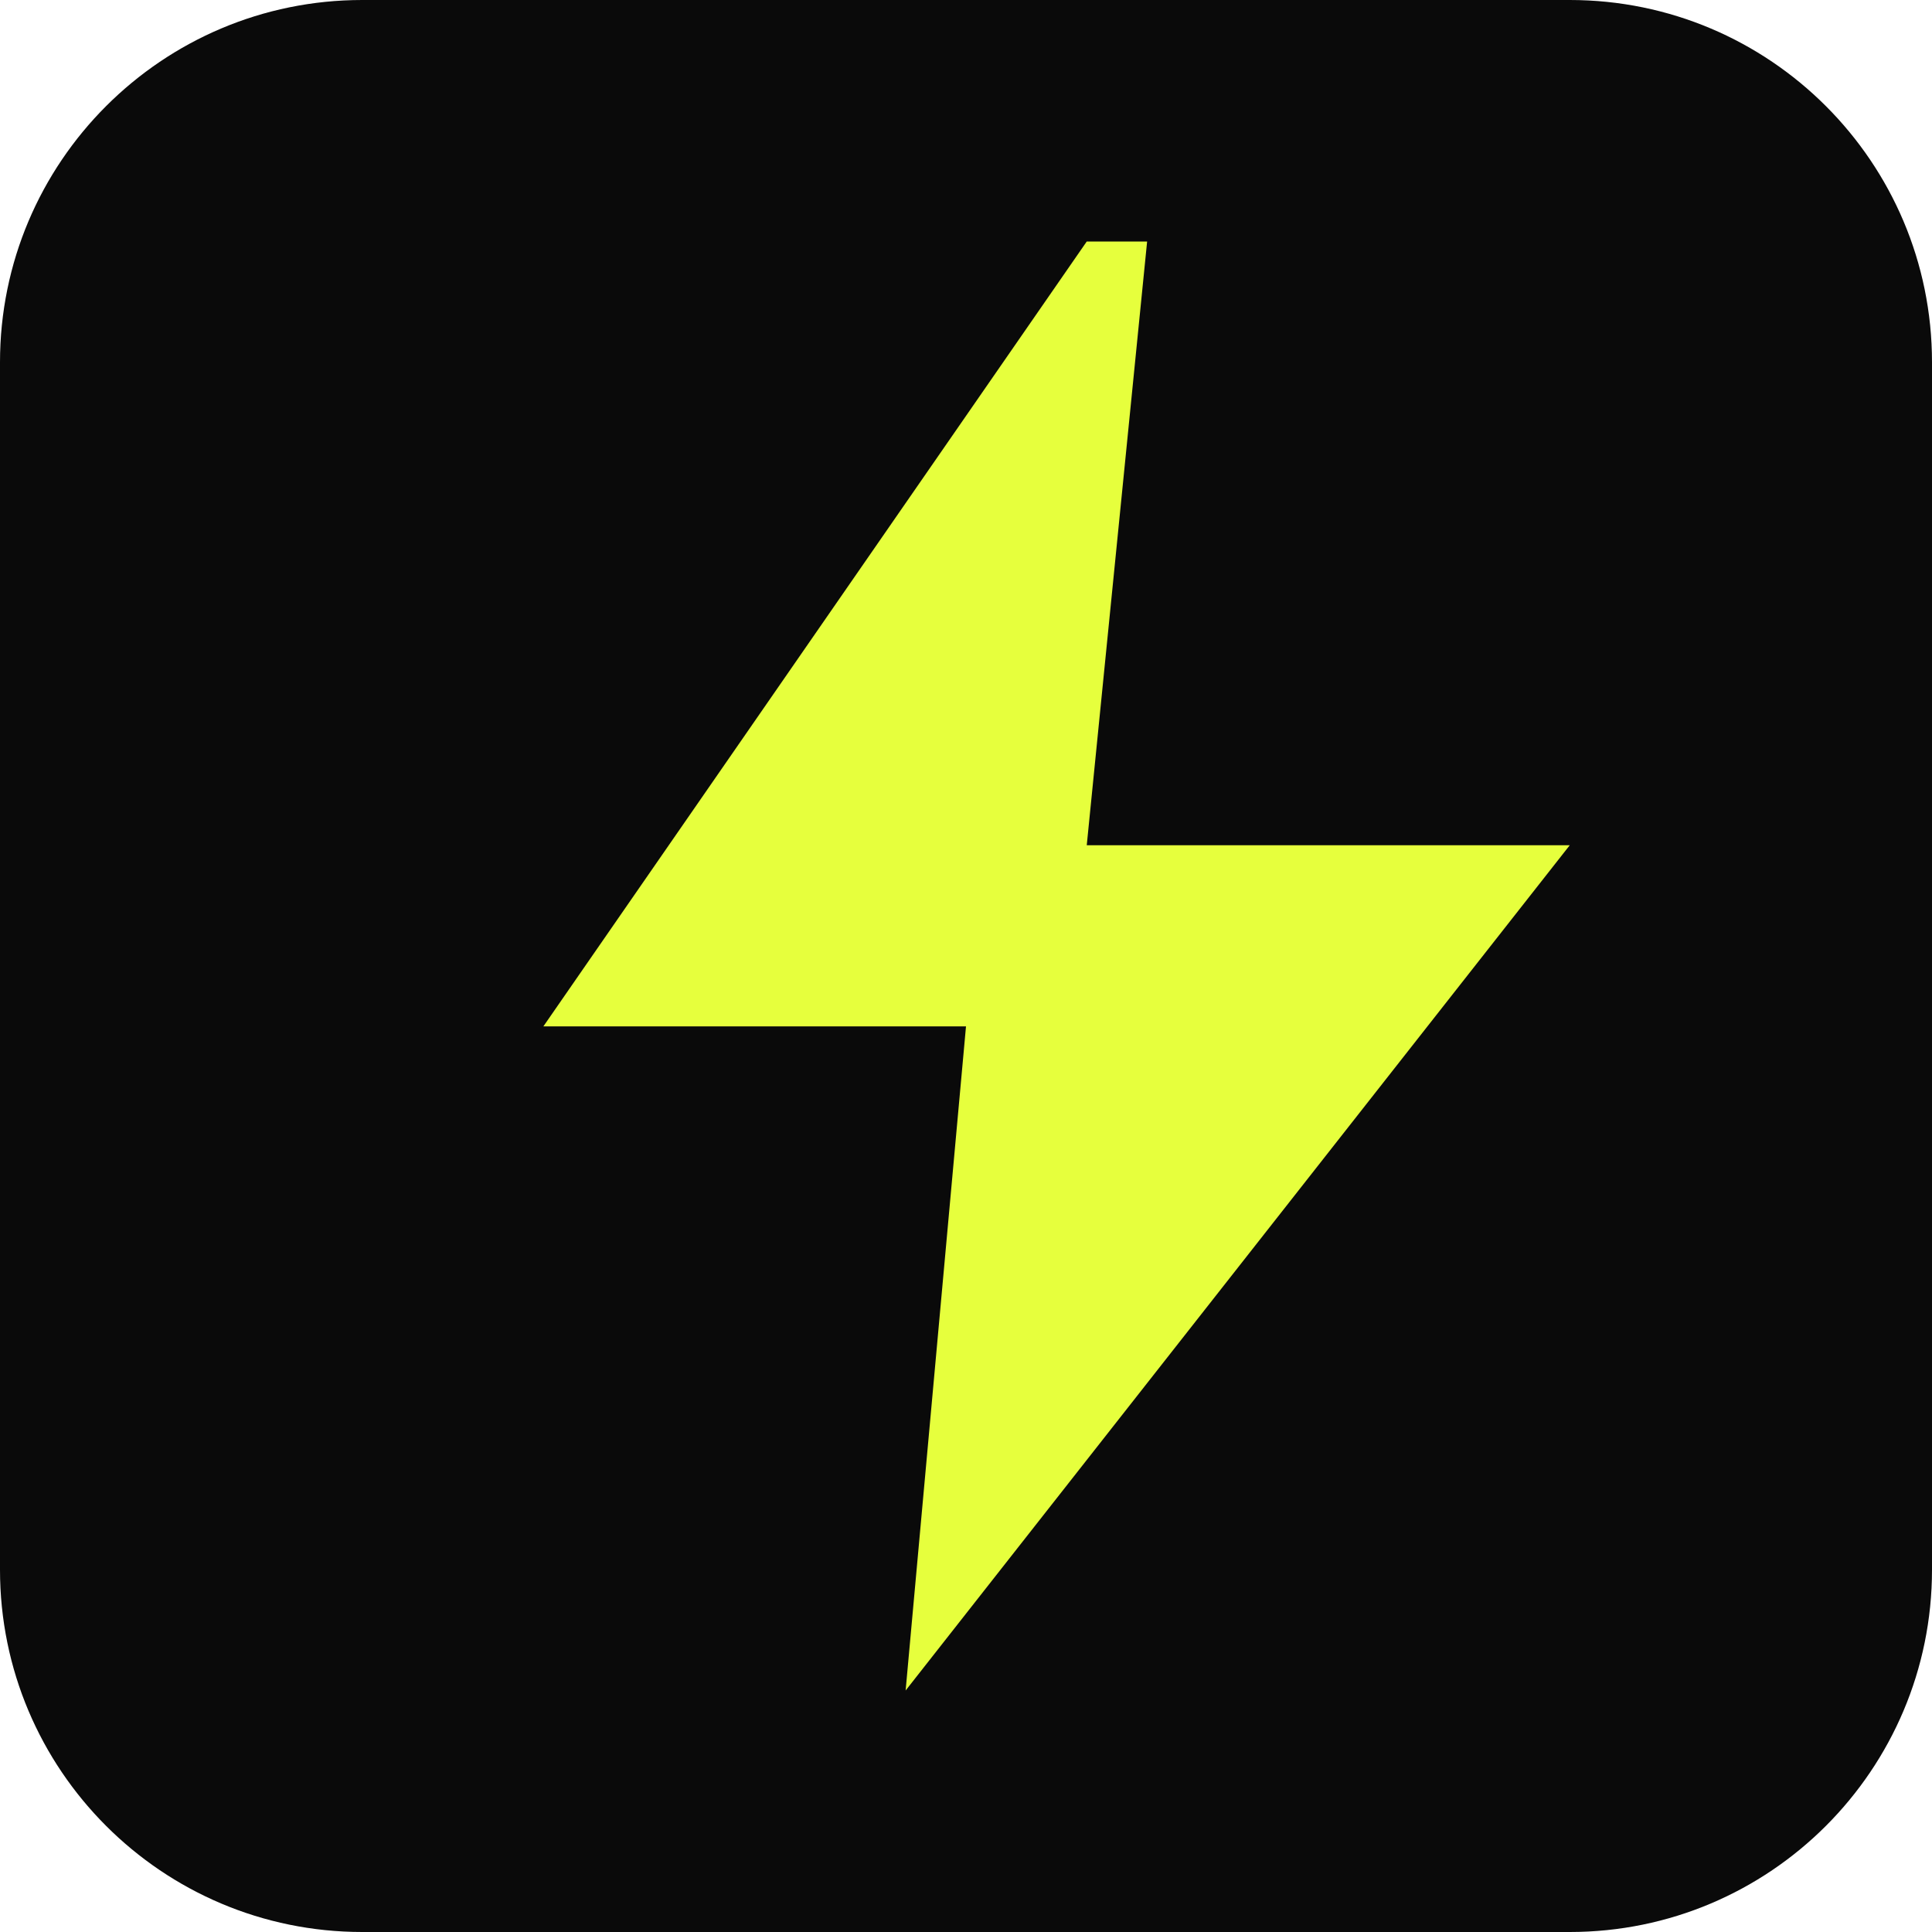
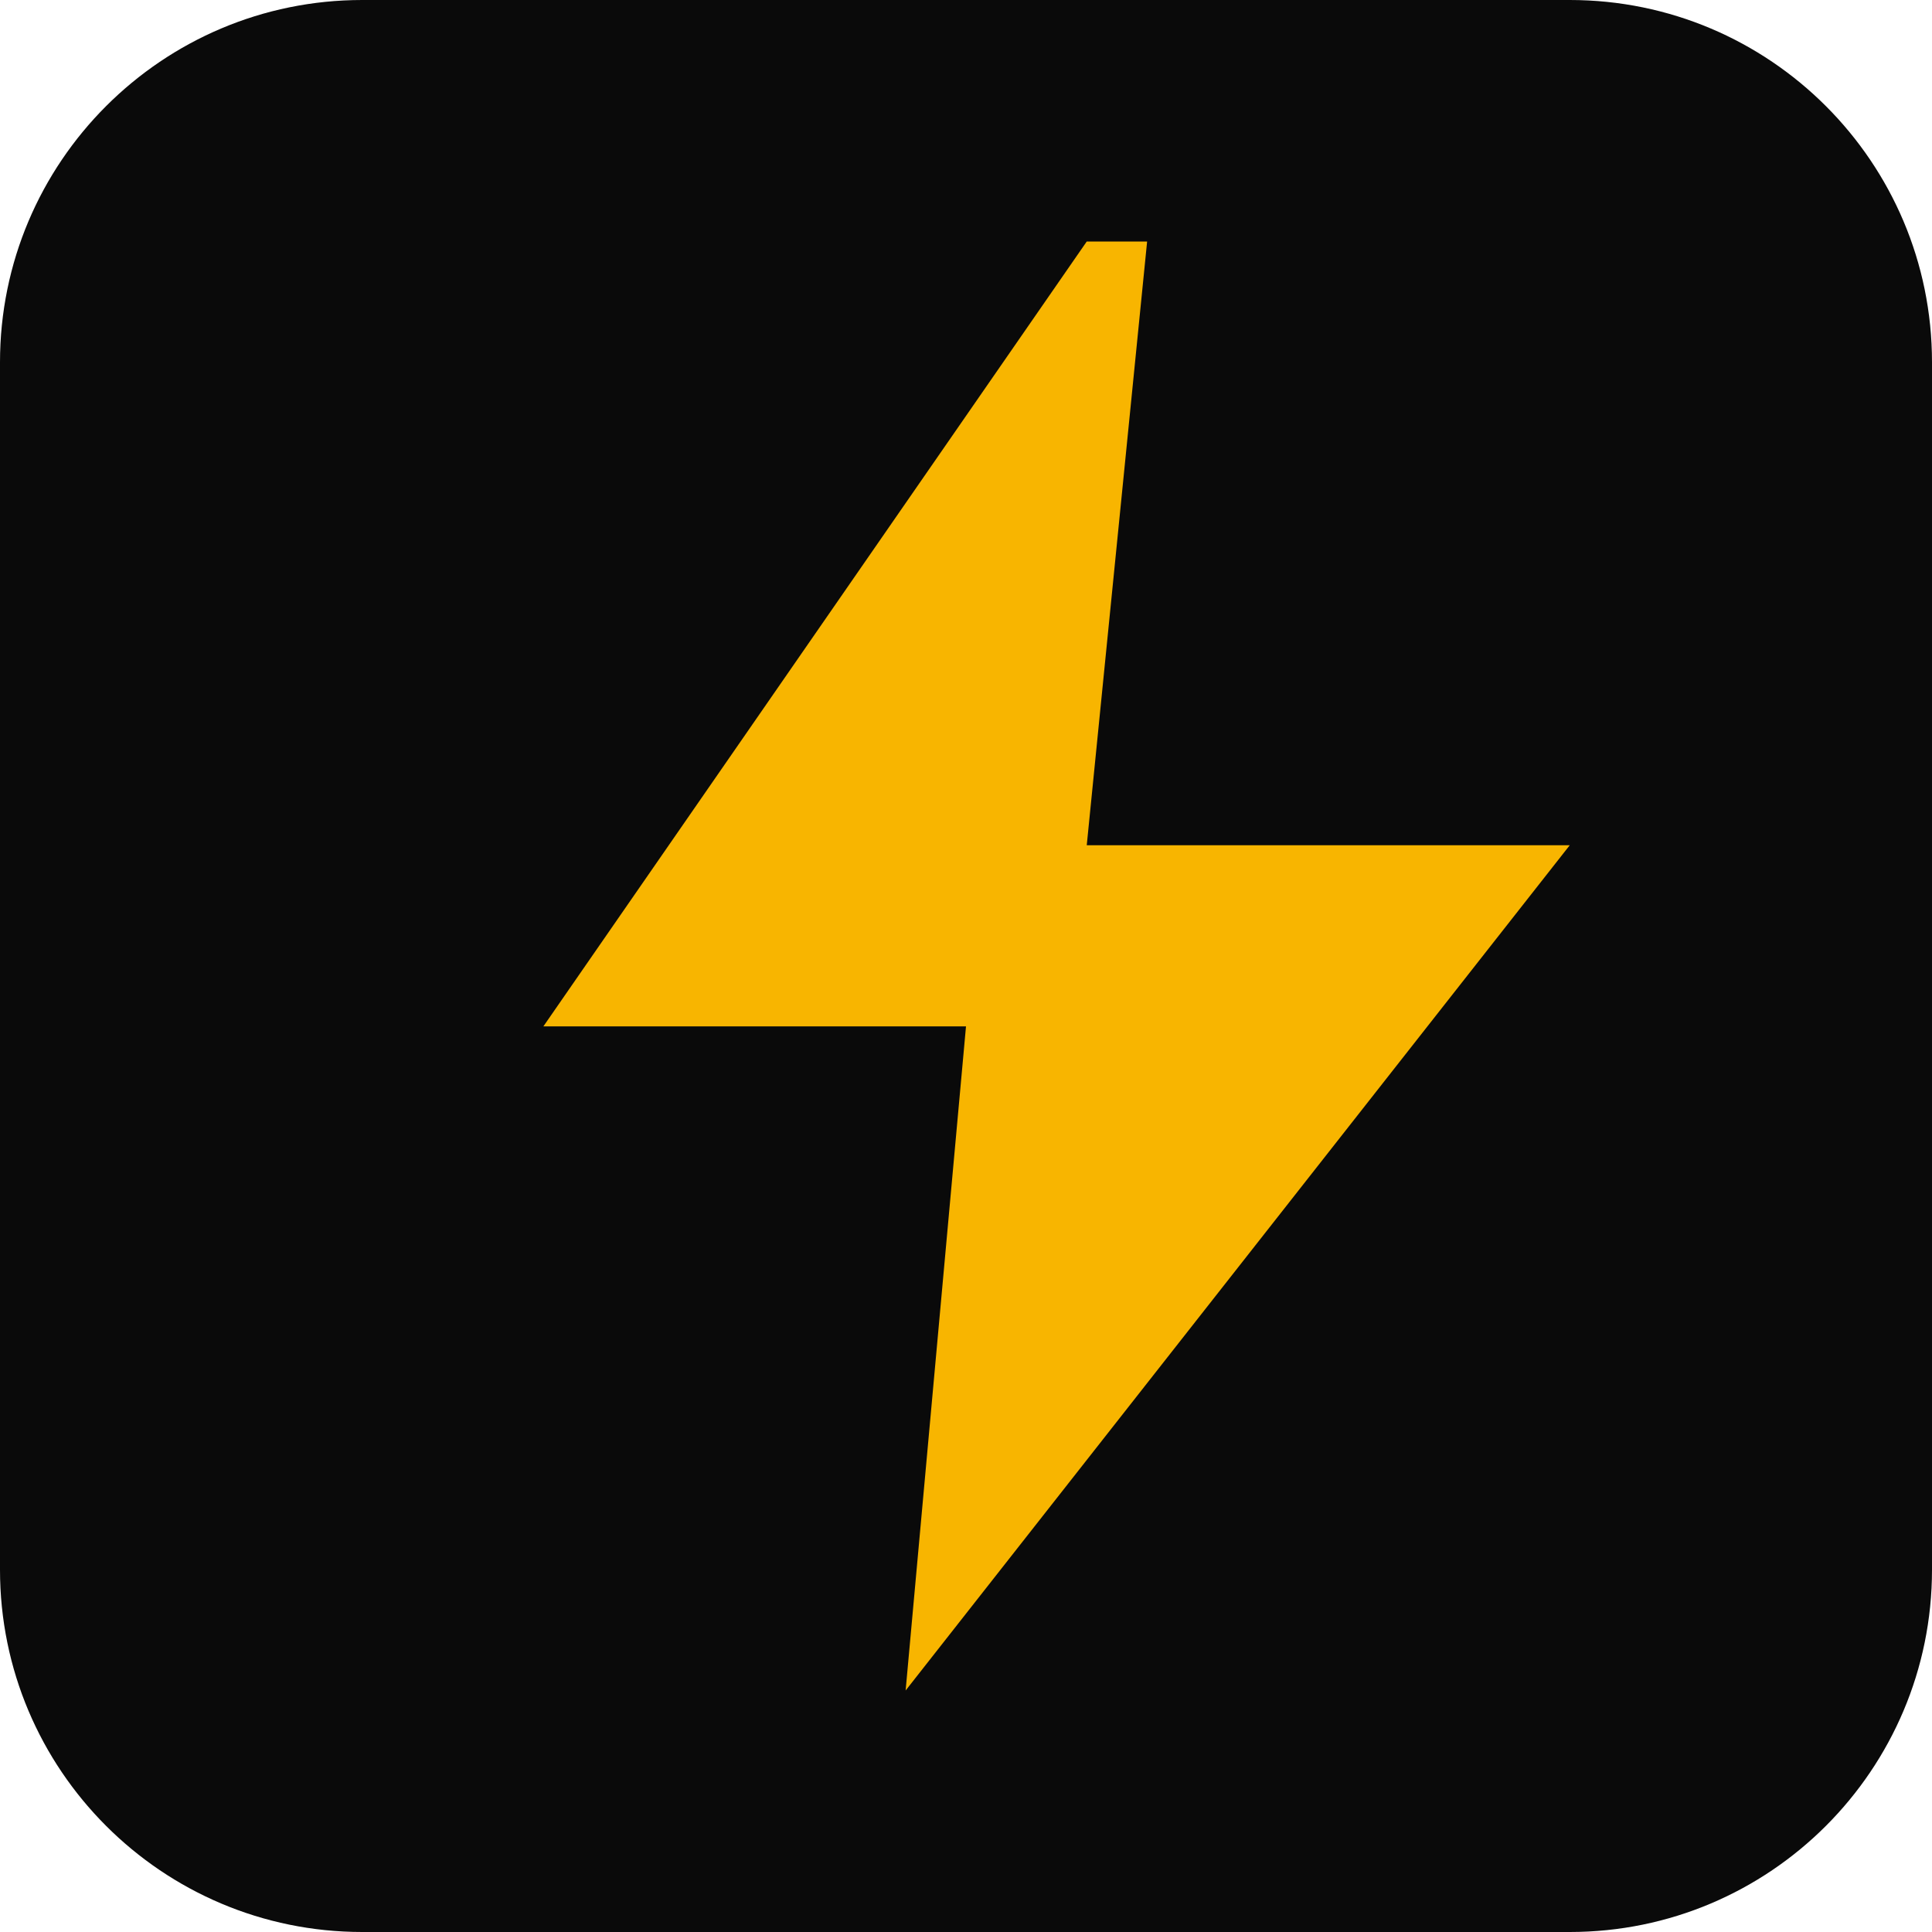
<svg xmlns="http://www.w3.org/2000/svg" viewBox="0 0 32 32">
  <rect width="32" height="32" rx="6" fill="#0a0a0a" />
-   <path d="M18 4 9 17h7l-1 11 11-14h-8l1-10z" fill="#e6ff3d" />
+   <path d="M18 4 9 17h7l-1 11 11-14h-8l1-10z" fill="#F8B500" />
</svg>
